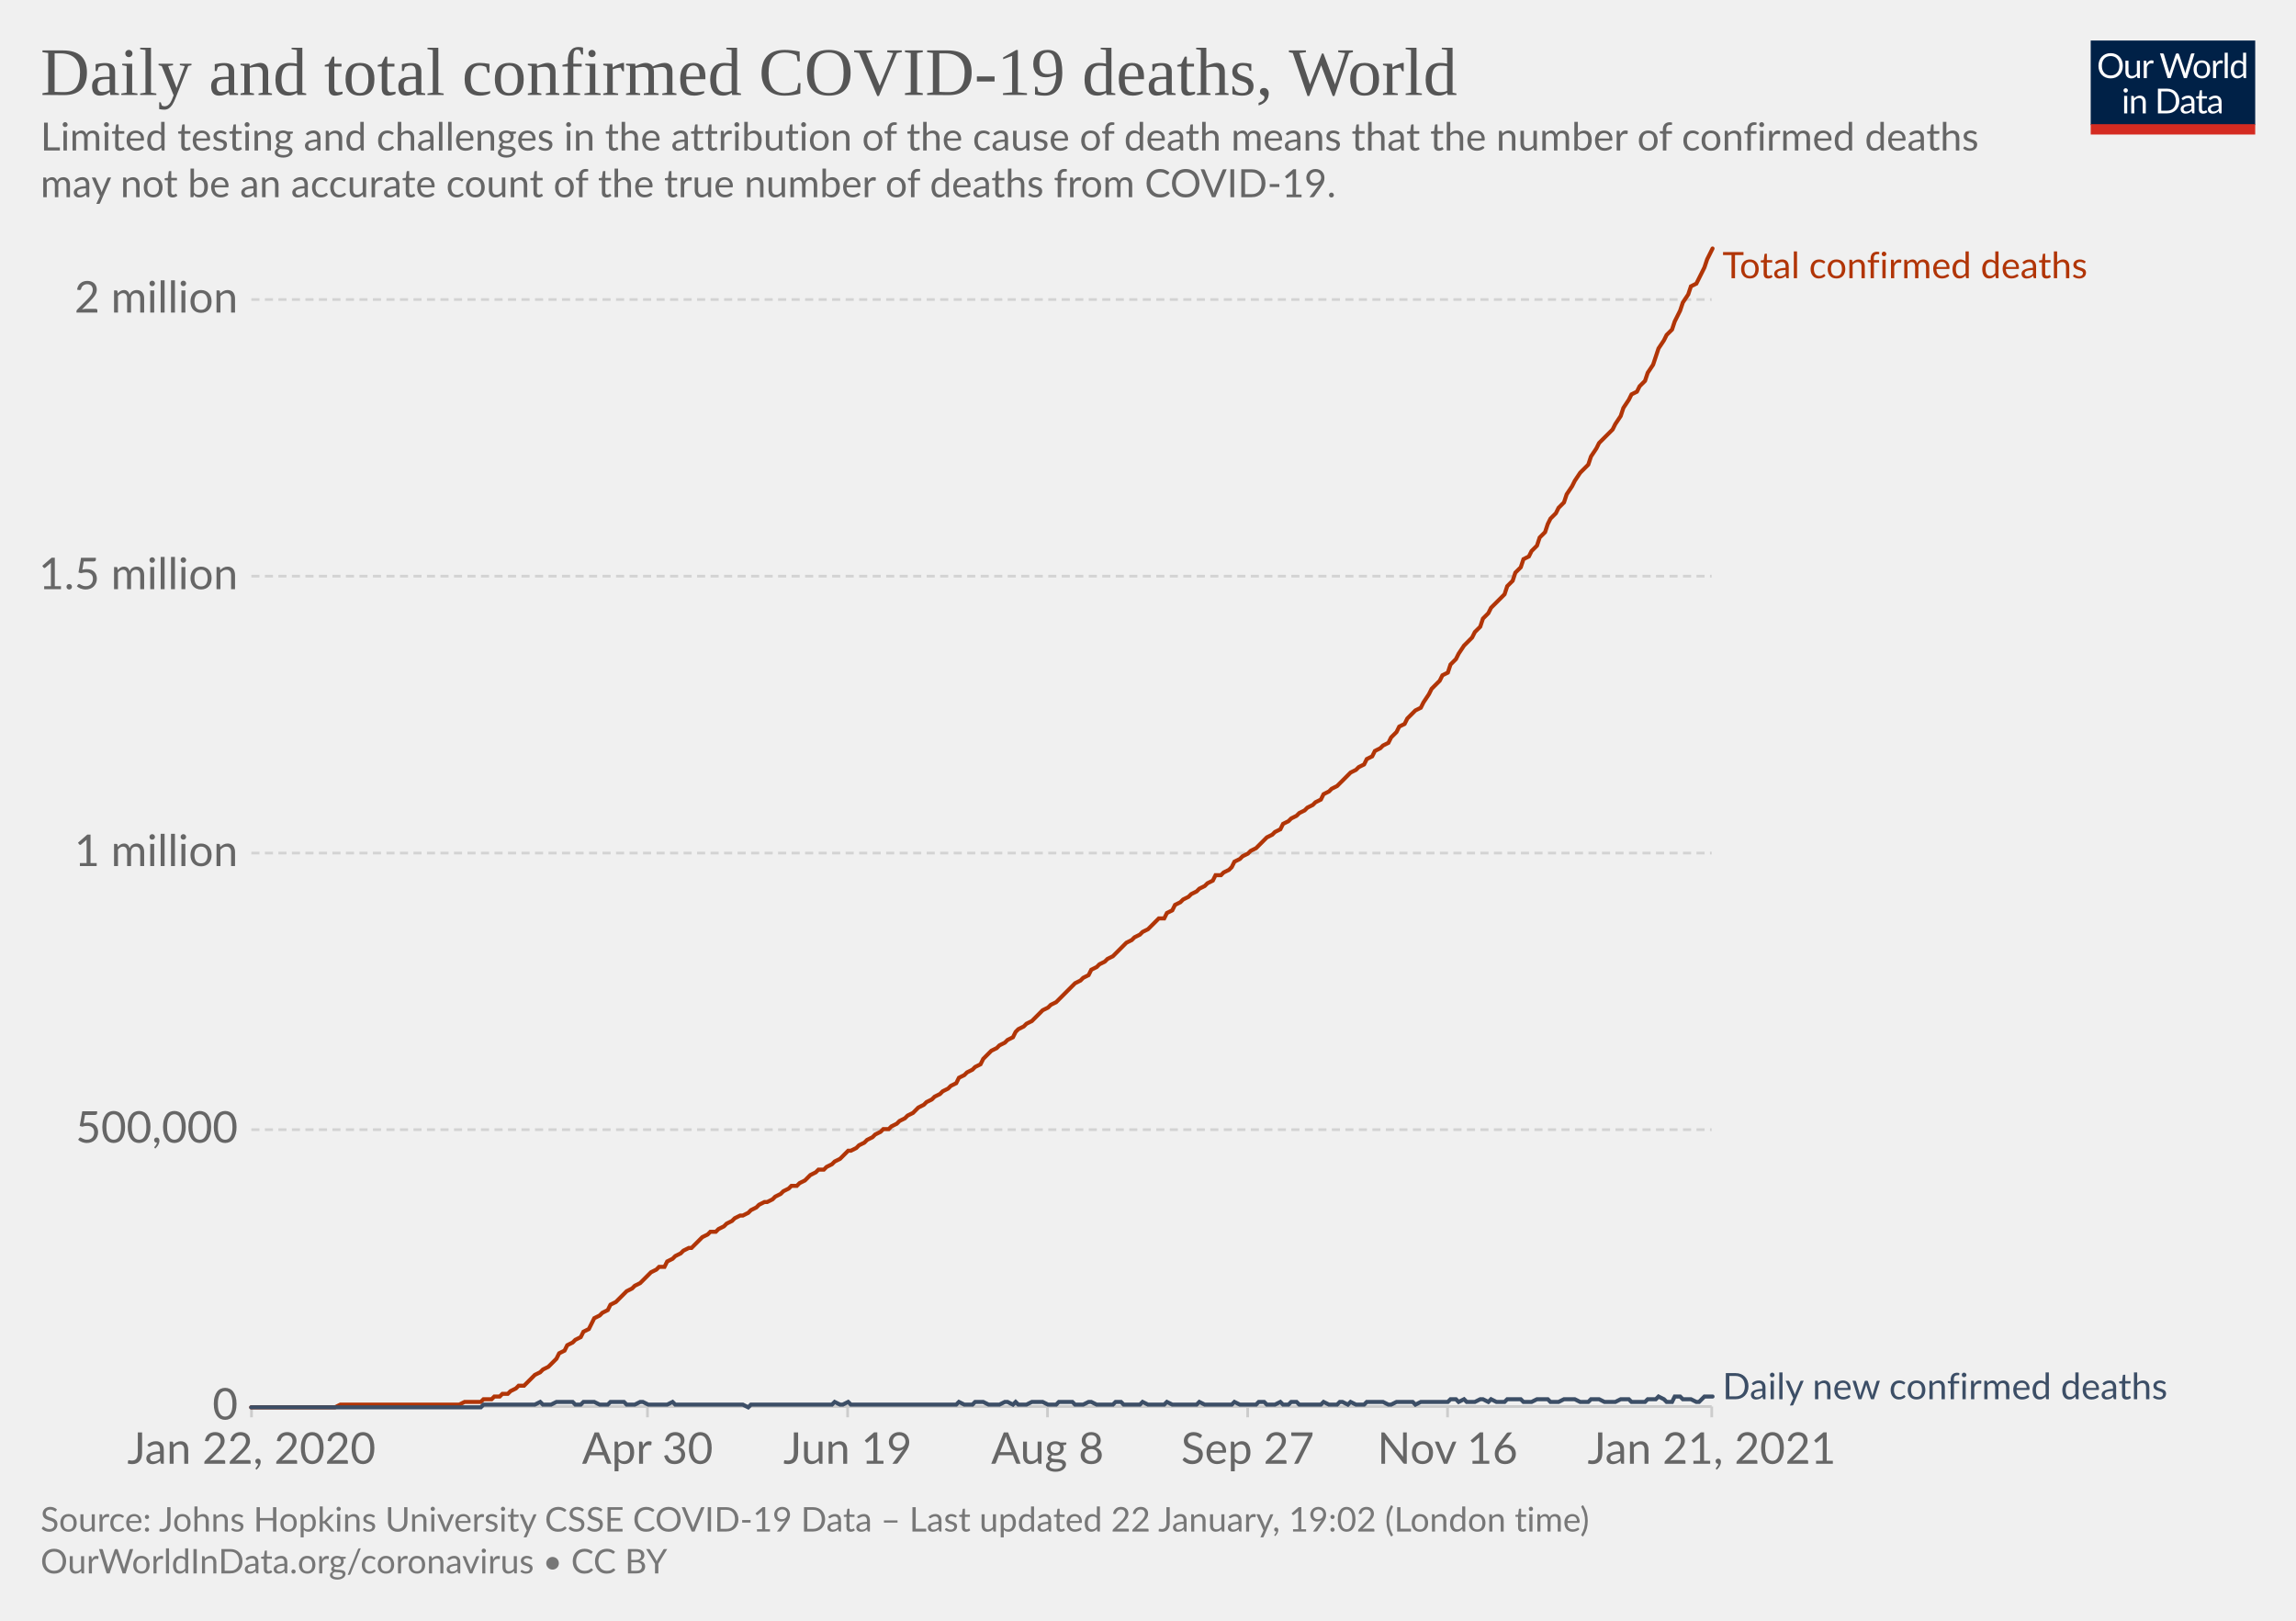
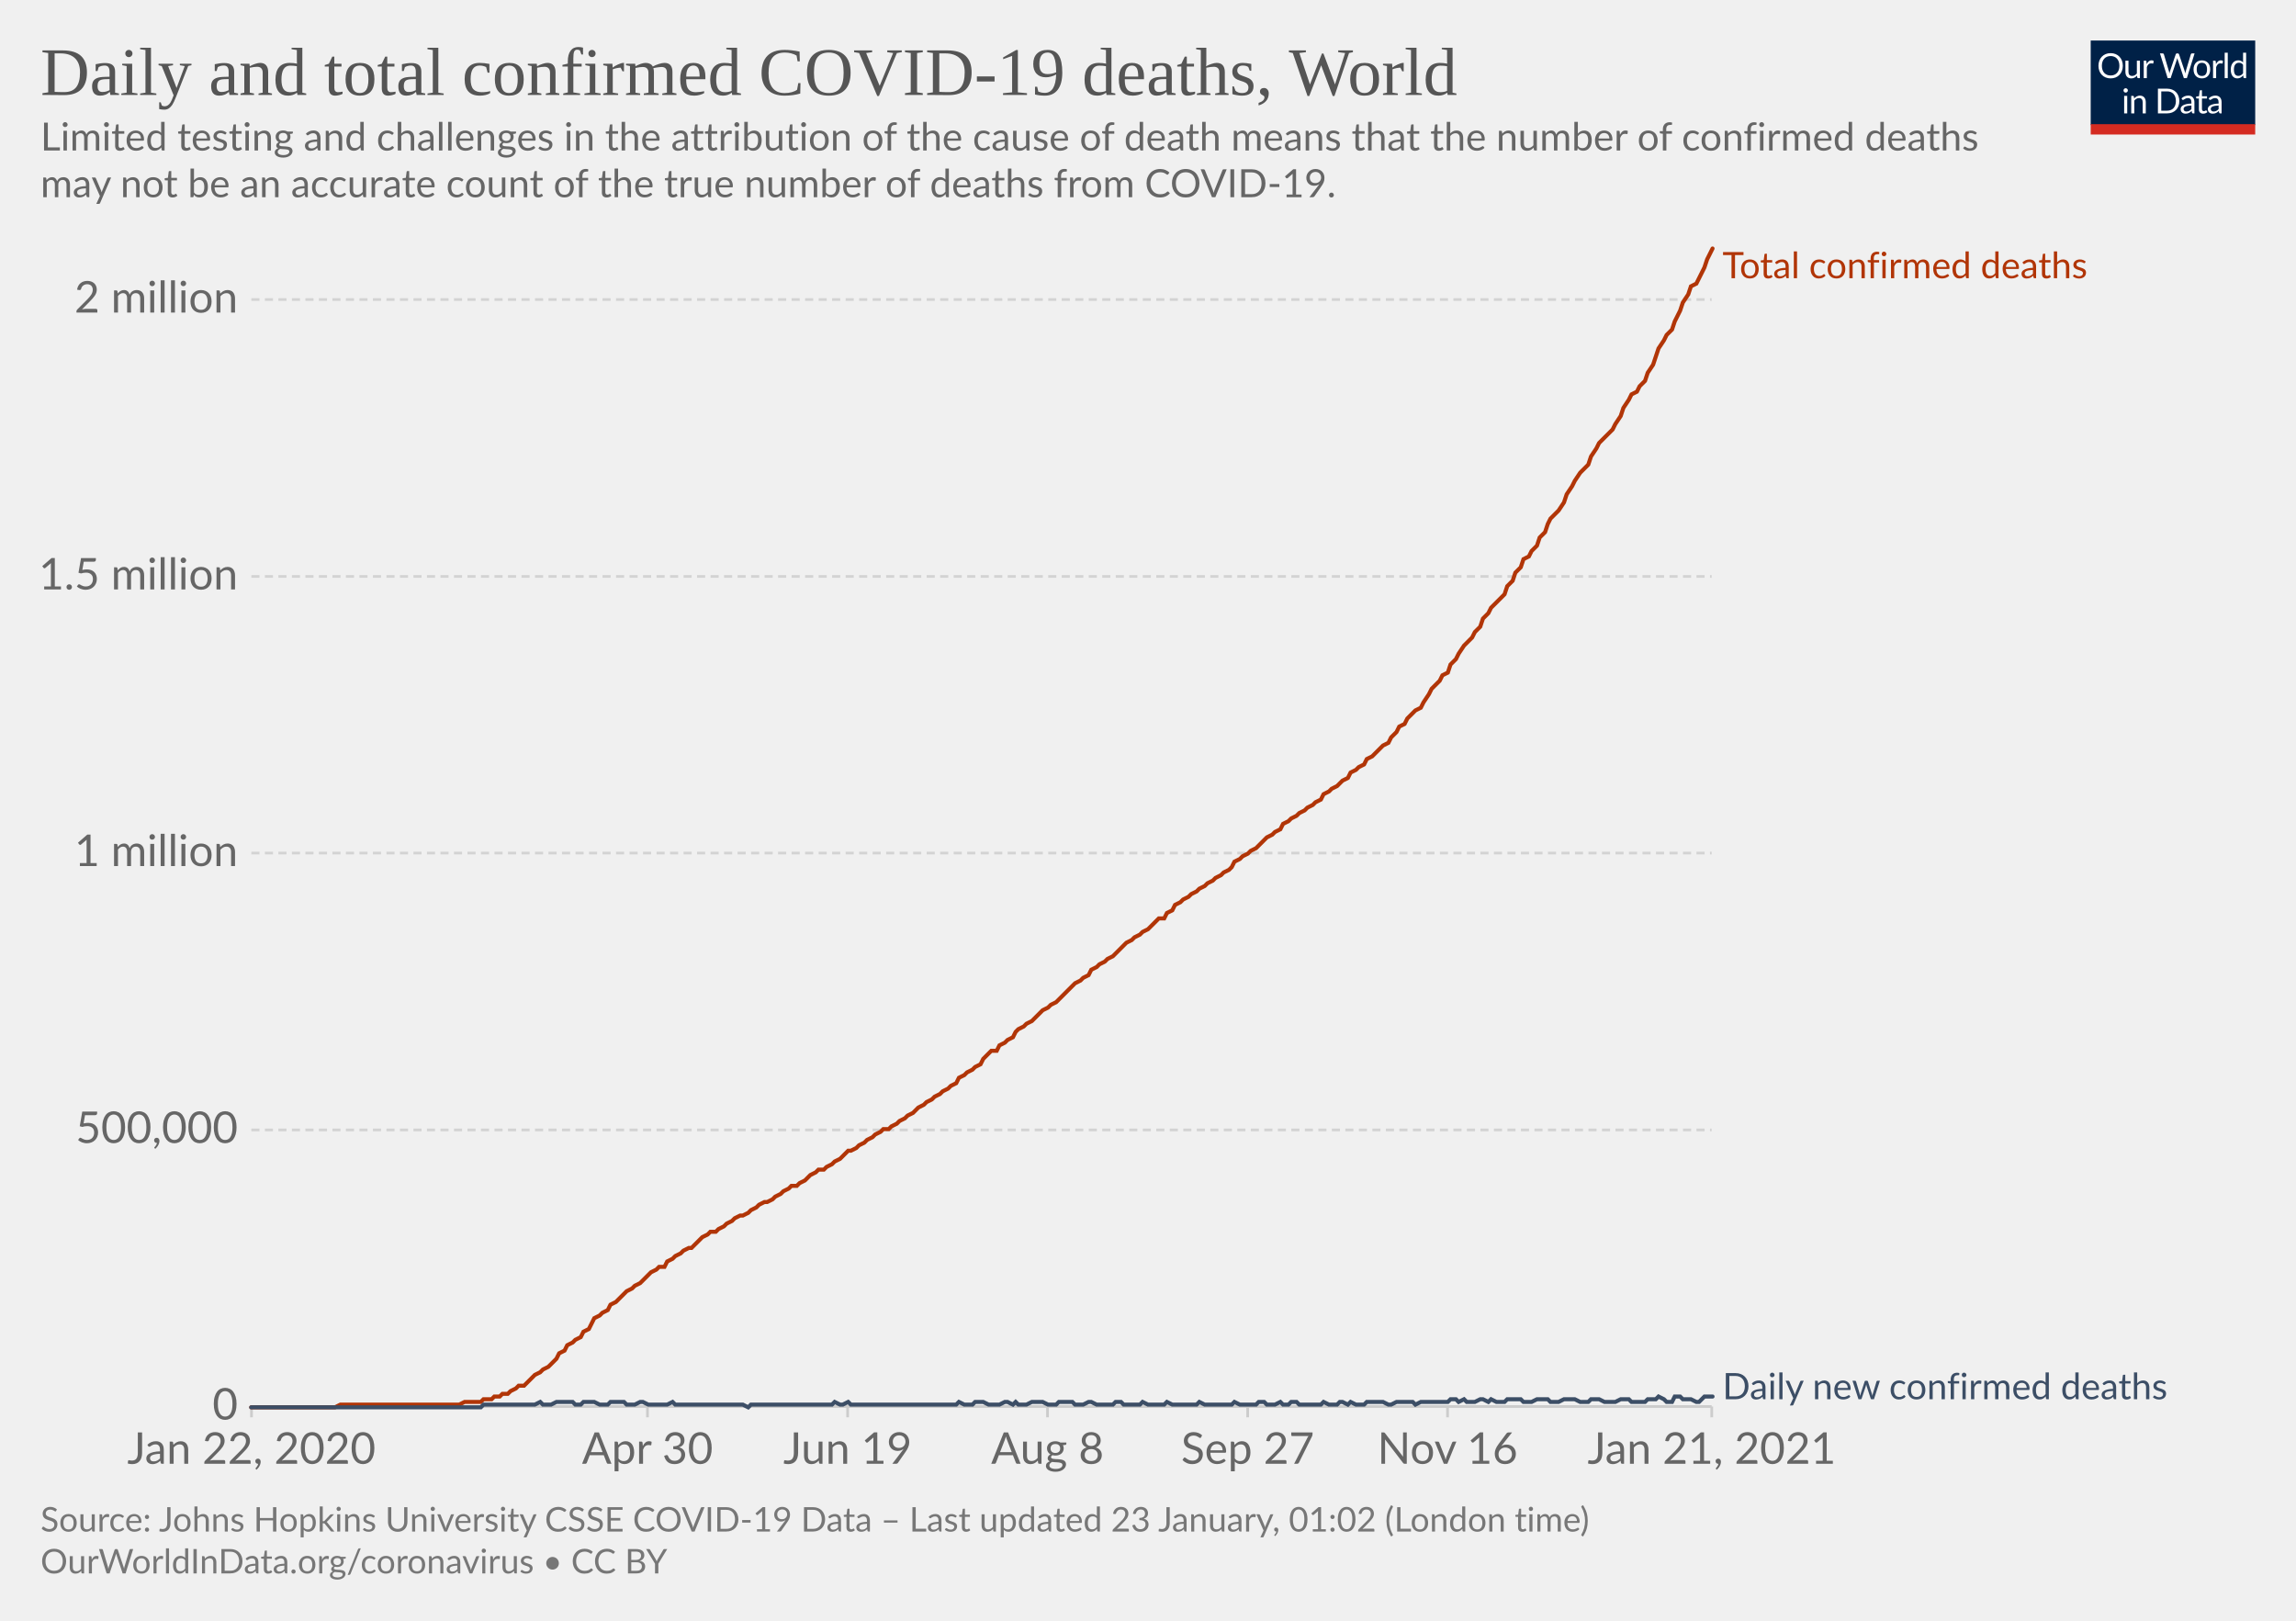
<svg xmlns="http://www.w3.org/2000/svg" version="1.1" style="background-color:#fff;-webkit-font-smoothing:antialiased" width="850" height="600" viewBox="0 0 850 600" font-family="Lato,'Helvetica Neue',Helvetica,Arial,sans-serif" font-size="18" text-rendering="optimizeLegibility">
  <g class="HeaderView">
    <g transform="matrix(.29 0 0 .29 774 15)">
      <svg width="210" height="120" viewBox="0 0 210 120" fill="none">
        <g clip-path="url(#clip0)">
          <path d="M0 0h210v107.89H0V0z" fill="#002147" />
          <path d="M40.98 32.25c0 2.36-.38 4.53-1.12 6.51a14.26 14.26 0 01-8.1 8.4c-1.9.78-4.02 1.17-6.34 1.17a16.6 16.6 0 01-6.33-1.17 14.31 14.31 0 01-8.08-8.4 18.29 18.29 0 01-1.12-6.51c0-2.36.38-4.53 1.12-6.5.75-1.97 1.8-3.67 3.17-5.1a14.32 14.32 0 014.9-3.34c1.92-.8 4.03-1.19 6.34-1.19 2.32 0 4.43.4 6.34 1.19 1.92.8 3.56 1.9 4.93 3.34a14.87 14.87 0 013.17 5.1 18.1 18.1 0 011.12 6.5zm-4.38 0c0-1.94-.26-3.68-.8-5.22a10.91 10.91 0 00-2.24-3.89 9.68 9.68 0 00-3.52-2.46 11.95 11.95 0 00-4.62-.86c-1.68 0-3.21.28-4.6.86a9.88 9.88 0 00-3.54 2.46 10.91 10.91 0 00-2.24 3.9c-.53 1.53-.8 3.27-.8 5.2 0 1.94.27 3.68.8 5.22a11.17 11.17 0 002.24 3.9 10.01 10.01 0 003.55 2.44c1.38.56 2.9.83 4.6.83s3.24-.27 4.61-.83a9.8 9.8 0 003.52-2.44 11.17 11.17 0 002.25-3.9c.53-1.54.8-3.28.8-5.21zm26.22-6.54V48H60.5c-.56 0-.9-.27-1.05-.81l-.31-2.4a12.45 12.45 0 01-3.26 2.6c-1.2.64-2.58.96-4.13.96-1.22 0-2.3-.2-3.24-.6a6.52 6.52 0 01-2.33-1.7 7.37 7.37 0 01-1.43-2.67c-.3-1.04-.46-2.2-.46-3.45V25.7h3.91v14.22c0 1.68.38 2.99 1.15 3.91.77.93 1.96 1.39 3.54 1.39 1.16 0 2.24-.27 3.23-.82a10.42 10.42 0 002.8-2.28V25.7h3.91zm8.61 4.47a9.94 9.94 0 012.6-3.56 5.64 5.64 0 013.76-1.3c.47 0 .92.05 1.34.15.44.1.83.27 1.17.49l-.3 2.92c-.09.37-.3.55-.66.55-.2 0-.5-.04-.9-.13a6.21 6.21 0 00-3.24.18 4.23 4.23 0 00-1.47.92c-.42.4-.81.9-1.17 1.5-.33.58-.64 1.26-.92 2.02V48H67.7V25.71h2.25c.42 0 .72.08.88.25.16.16.27.44.33.83l.26 3.39zm61.16-13.7L122.75 48h-3.82l-7.99-24.05a21.95 21.95 0 01-.42-1.58 38.36 38.36 0 01-.44 1.58L102.05 48h-3.83L88.4 16.47h3.54c.38 0 .7.1.95.29.26.2.43.43.5.73l6.52 21.9.28 1.28.29 1.46.3-1.46.38-1.27 7.41-21.91c.1-.25.26-.48.51-.69.27-.22.58-.33.95-.33h1.23c.38 0 .69.1.92.29a1.77 1.77 0 01.53.73l7.4 21.9a28.4 28.4 0 01.68 2.62 29.52 29.52 0 01.52-2.61l6.54-21.91a1.31 1.31 0 01.48-.7c.27-.21.58-.32.95-.32h3.32zm9.35 8.88c1.63 0 3.1.27 4.4.82a9.43 9.43 0 015.46 5.94c.5 1.4.74 2.98.74 4.73 0 1.76-.25 3.34-.74 4.75a9.43 9.43 0 01-5.46 5.92c-1.3.52-2.77.79-4.4.79-1.64 0-3.12-.27-4.44-.8a9.42 9.42 0 01-3.35-2.3c-.92-1-1.63-2.2-2.13-3.61-.49-1.41-.73-3-.73-4.75s.24-3.33.73-4.73c.5-1.43 1.2-2.64 2.13-3.63a9.4 9.4 0 013.35-2.31c1.32-.55 2.8-.82 4.44-.82zm0 19.89c2.2 0 3.84-.73 4.93-2.2 1.08-1.48 1.63-3.54 1.63-6.18 0-2.66-.55-4.72-1.63-6.2-1.09-1.49-2.73-2.23-4.93-2.23-1.12 0-2.09.2-2.93.57a5.71 5.71 0 00-2.06 1.65 7.5 7.5 0 00-1.24 2.67c-.26 1.04-.4 2.22-.4 3.54 0 2.64.55 4.7 1.64 6.18 1.1 1.47 2.76 2.2 4.99 2.2zm17.97-15.07a9.94 9.94 0 012.6-3.56 5.64 5.64 0 013.76-1.3c.47 0 .91.05 1.34.15.44.1.83.27 1.16.49l-.28 2.92c-.09.37-.31.55-.66.55-.2 0-.5-.04-.9-.13a6.2 6.2 0 00-3.24.18 4.23 4.23 0 00-1.47.92c-.43.4-.82.9-1.17 1.5a13.1 13.1 0 00-.92 2.02V48h-3.94V25.71h2.24c.43 0 .72.08.88.25.17.16.28.44.33.83l.27 3.39zm15.04-14.59V48h-3.92V15.6h3.92zm19.55 15.43a6.22 6.22 0 00-2.38-2.05 6.7 6.7 0 00-2.86-.6c-2.07 0-3.66.75-4.77 2.23-1.12 1.48-1.68 3.6-1.68 6.33 0 1.46.13 2.7.38 3.74a7.29 7.29 0 001.1 2.56 4.35 4.35 0 001.78 1.45c.7.3 1.5.46 2.4.46 1.29 0 2.41-.3 3.36-.88a9.6 9.6 0 002.67-2.49V31.02zm3.91-15.43V48h-2.33c-.56 0-.9-.27-1.06-.81l-.35-2.71a12.13 12.13 0 01-3.25 2.77 8.28 8.28 0 01-4.23 1.06 7.31 7.31 0 01-6.14-2.9c-.73-.96-1.3-2.15-1.69-3.57a18.35 18.35 0 01.07-9.48 11.29 11.29 0 011.89-3.7 8.7 8.7 0 017.06-3.34 7.96 7.96 0 016.12 2.62V15.59h3.91zM46.61 70.71V93H42.7V70.71h3.91zm.84-7c0 .39-.08.75-.24 1.09a2.81 2.81 0 01-1.52 1.47 2.67 2.67 0 01-2.16 0 2.9 2.9 0 01-1.45-1.47 2.67 2.67 0 010-2.16c.15-.35.35-.65.6-.9.25-.27.53-.47.85-.62a2.67 2.67 0 012.16 0c.35.15.65.35.9.62.27.25.47.55.62.9.16.34.24.7.24 1.08zm7.97 10.24c.49-.54 1-1.04 1.54-1.48a9.85 9.85 0 013.66-1.84 8.96 8.96 0 015.43.35c.94.4 1.72.97 2.33 1.71a7.36 7.36 0 011.43 2.67c.32 1.04.49 2.19.49 3.45V93h-3.94V78.81c0-1.69-.4-3-1.17-3.92-.76-.93-1.93-1.4-3.5-1.4a6.6 6.6 0 00-3.25.83c-1 .56-1.92 1.31-2.77 2.27V93h-3.94V70.71h2.35c.56 0 .9.28 1.04.82l.3 2.42zm57.7 3.3c0 2.36-.37 4.5-1.11 6.44a14.3 14.3 0 01-3.17 4.98 14.1 14.1 0 01-4.93 3.2c-1.9.76-4.02 1.13-6.33 1.13H85.8V61.47h11.77c2.31 0 4.42.39 6.33 1.15a13.8 13.8 0 018.1 8.18 17.75 17.75 0 011.12 6.45zm-4.37 0c0-1.94-.26-3.67-.8-5.2a10.94 10.94 0 00-2.23-3.87 9.57 9.57 0 00-3.53-2.42 12.23 12.23 0 00-4.61-.83h-7.5v24.62h7.5c1.7 0 3.24-.28 4.61-.84a9.7 9.7 0 003.53-2.4 10.94 10.94 0 002.24-3.87c.53-1.53.8-3.26.8-5.2zm19.8 5.72c-1.8.06-3.34.2-4.62.44-1.26.22-2.3.51-3.1.88-.8.36-1.37.8-1.74 1.3-.35.5-.53 1.05-.53 1.67 0 .58.1 1.1.3 1.52a3 3 0 00.76 1.05c.34.27.73.46 1.17.6a6.13 6.13 0 001.45.17 7.28 7.28 0 003.5-.81 11.95 11.95 0 002.82-2.2v-4.62zm-12.65-9.11a12.73 12.73 0 013.98-2.66c1.43-.59 3-.88 4.73-.88 1.25 0 2.36.2 3.33.61a6.81 6.81 0 013.94 4.38c.33 1.04.5 2.19.5 3.43V93h-1.74a1.8 1.8 0 01-.88-.18c-.2-.13-.36-.38-.48-.74l-.44-2.12-1.72 1.46a9.48 9.48 0 01-3.74 1.7c-.69.15-1.46.23-2.3.23-.87 0-1.69-.12-2.45-.35a5.34 5.34 0 01-3.34-2.93 6.64 6.64 0 01-.49-2.64c0-.88.25-1.72.73-2.53a6.33 6.33 0 012.35-2.17c1.09-.63 2.5-1.15 4.25-1.54 1.75-.41 3.89-.65 6.42-.7v-1.75c0-1.73-.37-3.03-1.12-3.91-.75-.9-1.84-1.34-3.28-1.34-.97 0-1.78.12-2.44.37-.64.23-1.2.5-1.7.81l-1.23.82c-.33.23-.67.35-1 .35-.27 0-.5-.07-.69-.2a2.1 2.1 0 01-.48-.53l-.7-1.25zm27.67 19.5c-1.76 0-3.12-.5-4.07-1.48-.94-.98-1.41-2.4-1.41-4.25V74h-2.68a.9.9 0 01-.6-.2c-.16-.14-.24-.36-.24-.66v-1.56l3.65-.46.9-6.89a.9.9 0 01.29-.52.88.88 0 01.62-.22H142v7.67h6.44V74H142v13.38c0 .94.22 1.63.68 2.09.45.45 1.04.68 1.76.68a3.21 3.21 0 001.85-.53l.55-.35c.16-.12.3-.18.41-.18.2 0 .4.13.55.38l1.15 1.87a7.45 7.45 0 01-2.44 1.5 8.53 8.53 0 01-2.95.52zm19.68-10.4c-1.8.07-3.34.21-4.62.45-1.26.22-2.3.51-3.1.88-.8.36-1.37.8-1.74 1.3-.35.5-.53 1.05-.53 1.67 0 .58.1 1.1.3 1.52a2.9 2.9 0 00.76 1.05c.34.27.73.46 1.17.6a6.13 6.13 0 001.45.17 7.3 7.3 0 003.5-.81 12.04 12.04 0 002.82-2.2v-4.62zm-12.65-9.1a12.72 12.72 0 013.99-2.66c1.42-.59 3-.88 4.72-.88 1.25 0 2.36.2 3.33.61a6.81 6.81 0 013.94 4.38c.33 1.04.5 2.19.5 3.43V93h-1.74a1.8 1.8 0 01-.88-.18c-.2-.13-.36-.38-.48-.74l-.44-2.12-1.72 1.46a9.48 9.48 0 01-3.74 1.7c-.69.15-1.46.23-2.3.23-.87 0-1.69-.12-2.45-.35a5.33 5.33 0 01-3.34-2.93 6.62 6.62 0 01-.49-2.64c0-.88.25-1.72.73-2.53a6.33 6.33 0 012.35-2.17c1.09-.63 2.5-1.15 4.25-1.54a31.2 31.2 0 016.42-.7v-1.75c0-1.73-.37-3.03-1.12-3.91-.75-.9-1.84-1.34-3.28-1.34-.97 0-1.78.12-2.44.37-.64.23-1.2.5-1.7.81l-1.22.82c-.34.23-.68.35-1.02.35-.26 0-.49-.07-.68-.2a1.88 1.88 0 01-.48-.53l-.7-1.25zM40.98 32.25c0 2.36-.38 4.53-1.12 6.51a14.26 14.26 0 01-8.1 8.4c-1.9.78-4.02 1.17-6.34 1.17a16.6 16.6 0 01-6.33-1.17 14.31 14.31 0 01-8.08-8.4 18.29 18.29 0 01-1.12-6.51c0-2.36.38-4.53 1.12-6.5.75-1.97 1.8-3.67 3.17-5.1a14.32 14.32 0 014.9-3.34c1.92-.8 4.03-1.19 6.34-1.19 2.32 0 4.43.4 6.34 1.19 1.92.8 3.56 1.9 4.93 3.34a14.87 14.87 0 013.17 5.1 18.1 18.1 0 011.12 6.5zm-4.38 0c0-1.94-.26-3.68-.8-5.22a10.91 10.91 0 00-2.24-3.89 9.68 9.68 0 00-3.52-2.46 11.95 11.95 0 00-4.62-.86c-1.68 0-3.21.28-4.6.86a9.88 9.88 0 00-3.54 2.46 10.91 10.91 0 00-2.24 3.9c-.53 1.53-.8 3.27-.8 5.2 0 1.94.27 3.68.8 5.22a11.17 11.17 0 002.24 3.9 10.01 10.01 0 003.55 2.44c1.38.56 2.9.83 4.6.83s3.24-.27 4.61-.83a9.8 9.8 0 003.52-2.44 11.17 11.17 0 002.25-3.9c.53-1.54.8-3.28.8-5.21zm26.22-6.54V48H60.5c-.56 0-.9-.27-1.05-.81l-.31-2.4a12.45 12.45 0 01-3.26 2.6c-1.2.64-2.58.96-4.13.96-1.22 0-2.3-.2-3.24-.6a6.52 6.52 0 01-2.33-1.7 7.37 7.37 0 01-1.43-2.67c-.3-1.04-.46-2.2-.46-3.45V25.7h3.91v14.22c0 1.68.38 2.99 1.15 3.91.77.93 1.96 1.39 3.54 1.39 1.16 0 2.24-.27 3.23-.82a10.42 10.42 0 002.8-2.28V25.7h3.91zm8.61 4.47a9.94 9.94 0 012.6-3.56 5.64 5.64 0 013.76-1.3c.47 0 .92.05 1.34.15.44.1.83.27 1.17.49l-.3 2.92c-.09.37-.3.55-.66.55-.2 0-.5-.04-.9-.13a6.21 6.21 0 00-3.24.18 4.23 4.23 0 00-1.47.92c-.42.4-.81.9-1.17 1.5-.33.58-.64 1.26-.92 2.02V48H67.7V25.71h2.25c.42 0 .72.08.88.25.16.16.27.44.33.83l.26 3.39zm61.16-13.7L122.75 48h-3.82l-7.99-24.05a21.95 21.95 0 01-.42-1.58 38.36 38.36 0 01-.44 1.58L102.05 48h-3.83L88.4 16.47h3.54c.38 0 .7.1.95.29.26.2.43.43.5.73l6.52 21.9.28 1.28.29 1.46.3-1.46.38-1.27 7.41-21.91c.1-.25.26-.48.51-.69.27-.22.58-.33.95-.33h1.23c.38 0 .69.1.92.29a1.77 1.77 0 01.53.73l7.4 21.9a28.4 28.4 0 01.68 2.62 29.52 29.52 0 01.52-2.61l6.54-21.91a1.31 1.31 0 01.48-.7c.27-.21.58-.32.95-.32h3.32zm9.35 8.88c1.63 0 3.1.27 4.4.82a9.43 9.43 0 015.46 5.94c.5 1.4.74 2.98.74 4.73 0 1.76-.25 3.34-.74 4.75a9.43 9.43 0 01-5.46 5.92c-1.3.52-2.77.79-4.4.79-1.64 0-3.12-.27-4.44-.8a9.42 9.42 0 01-3.35-2.3c-.92-1-1.63-2.2-2.13-3.61-.49-1.41-.73-3-.73-4.75s.24-3.33.73-4.73c.5-1.43 1.2-2.64 2.13-3.63a9.4 9.4 0 013.35-2.31c1.32-.55 2.8-.82 4.44-.82zm0 19.89c2.2 0 3.84-.73 4.93-2.2 1.08-1.48 1.63-3.54 1.63-6.18 0-2.66-.55-4.72-1.63-6.2-1.09-1.49-2.73-2.23-4.93-2.23-1.12 0-2.09.2-2.93.57a5.71 5.71 0 00-2.06 1.65 7.5 7.5 0 00-1.24 2.67c-.26 1.04-.4 2.22-.4 3.54 0 2.64.55 4.7 1.64 6.18 1.1 1.47 2.76 2.2 4.99 2.2zm17.97-15.07a9.94 9.94 0 012.6-3.56 5.64 5.64 0 013.76-1.3c.47 0 .91.05 1.34.15.44.1.83.27 1.16.49l-.28 2.92c-.09.37-.31.55-.66.55-.2 0-.5-.04-.9-.13a6.2 6.2 0 00-3.24.18 4.23 4.23 0 00-1.47.92c-.43.4-.82.9-1.17 1.5a13.1 13.1 0 00-.92 2.02V48h-3.94V25.71h2.24c.43 0 .72.08.88.25.17.16.28.44.33.83l.27 3.39zm15.04-14.59V48h-3.92V15.6h3.92zm19.55 15.43a6.22 6.22 0 00-2.38-2.05 6.7 6.7 0 00-2.86-.6c-2.07 0-3.66.75-4.77 2.23-1.12 1.48-1.68 3.6-1.68 6.33 0 1.46.13 2.7.38 3.74a7.29 7.29 0 001.1 2.56 4.35 4.35 0 001.78 1.45c.7.3 1.5.46 2.4.46 1.29 0 2.41-.3 3.36-.88a9.6 9.6 0 002.67-2.49V31.02zm3.91-15.43V48h-2.33c-.56 0-.9-.27-1.06-.81l-.35-2.71a12.13 12.13 0 01-3.25 2.77 8.28 8.28 0 01-4.23 1.06 7.31 7.31 0 01-6.14-2.9c-.73-.96-1.3-2.15-1.69-3.57a18.35 18.35 0 01.07-9.48 11.29 11.29 0 011.89-3.7 8.7 8.7 0 017.06-3.34 7.96 7.96 0 016.12 2.62V15.59h3.91zM46.61 70.71V93H42.7V70.71h3.91zm.84-7c0 .39-.08.75-.24 1.09a2.81 2.81 0 01-1.52 1.47 2.67 2.67 0 01-2.16 0 2.9 2.9 0 01-1.45-1.47 2.67 2.67 0 010-2.16c.15-.35.35-.65.6-.9.25-.27.53-.47.85-.62a2.67 2.67 0 012.16 0c.35.15.65.35.9.62.27.25.47.55.62.9.16.34.24.7.24 1.08zm7.97 10.24c.49-.54 1-1.04 1.54-1.48a9.85 9.85 0 013.66-1.84 8.96 8.96 0 015.43.35c.94.4 1.72.97 2.33 1.71a7.36 7.36 0 011.43 2.67c.32 1.04.49 2.19.49 3.45V93h-3.94V78.81c0-1.69-.4-3-1.17-3.92-.76-.93-1.93-1.4-3.5-1.4a6.6 6.6 0 00-3.25.83c-1 .56-1.92 1.31-2.77 2.27V93h-3.94V70.71h2.35c.56 0 .9.28 1.04.82l.3 2.42zm57.7 3.3c0 2.36-.37 4.5-1.11 6.44a14.3 14.3 0 01-3.17 4.98 14.1 14.1 0 01-4.93 3.2c-1.9.76-4.02 1.13-6.33 1.13H85.8V61.47h11.77c2.31 0 4.42.39 6.33 1.15a13.8 13.8 0 018.1 8.18 17.75 17.75 0 011.12 6.45zm-4.37 0c0-1.94-.26-3.67-.8-5.2a10.94 10.94 0 00-2.23-3.87 9.57 9.57 0 00-3.53-2.42 12.23 12.23 0 00-4.61-.83h-7.5v24.62h7.5c1.7 0 3.24-.28 4.61-.84a9.7 9.7 0 003.53-2.4 10.94 10.94 0 002.24-3.87c.53-1.53.8-3.26.8-5.2zm19.8 5.72c-1.8.06-3.34.2-4.62.44-1.26.22-2.3.51-3.1.88-.8.36-1.37.8-1.74 1.3-.35.5-.53 1.05-.53 1.67 0 .58.1 1.1.3 1.52a3 3 0 00.76 1.05c.34.27.73.46 1.17.6a6.13 6.13 0 001.45.17 7.28 7.28 0 003.5-.81 11.95 11.95 0 002.82-2.2v-4.62zm-12.65-9.11a12.73 12.73 0 013.98-2.66c1.43-.59 3-.88 4.73-.88 1.25 0 2.36.2 3.33.61a6.81 6.81 0 013.94 4.38c.33 1.04.5 2.19.5 3.43V93h-1.74a1.8 1.8 0 01-.88-.18c-.2-.13-.36-.38-.48-.74l-.44-2.12-1.72 1.46a9.48 9.48 0 01-3.74 1.7c-.69.15-1.46.23-2.3.23-.87 0-1.69-.12-2.45-.35a5.34 5.34 0 01-3.34-2.93 6.64 6.64 0 01-.49-2.64c0-.88.25-1.72.73-2.53a6.33 6.33 0 012.35-2.17c1.09-.63 2.5-1.15 4.25-1.54 1.75-.41 3.89-.65 6.42-.7v-1.75c0-1.73-.37-3.03-1.12-3.91-.75-.9-1.84-1.34-3.28-1.34-.97 0-1.78.12-2.44.37-.64.23-1.2.5-1.7.81l-1.23.82c-.33.23-.67.35-1 .35-.27 0-.5-.07-.69-.2a2.1 2.1 0 01-.48-.53l-.7-1.25zm27.67 19.5c-1.76 0-3.12-.5-4.07-1.48-.94-.98-1.41-2.4-1.41-4.25V74h-2.68a.9.9 0 01-.6-.2c-.16-.14-.24-.36-.24-.66v-1.56l3.65-.46.9-6.89a.9.9 0 01.29-.52.88.88 0 01.62-.22H142v7.67h6.44V74H142v13.38c0 .94.22 1.63.68 2.09.45.45 1.04.68 1.76.68a3.21 3.21 0 001.85-.53l.55-.35c.16-.12.3-.18.41-.18.2 0 .4.13.55.38l1.15 1.87a7.45 7.45 0 01-2.44 1.5 8.53 8.53 0 01-2.95.52zm19.68-10.4c-1.8.07-3.34.21-4.62.45-1.26.22-2.3.51-3.1.88-.8.36-1.37.8-1.74 1.3-.35.5-.53 1.05-.53 1.67 0 .58.1 1.1.3 1.52a2.9 2.9 0 00.76 1.05c.34.27.73.46 1.17.6a6.13 6.13 0 001.45.17 7.3 7.3 0 003.5-.81 12.04 12.04 0 002.82-2.2v-4.62zm-12.65-9.1a12.72 12.72 0 013.99-2.66c1.42-.59 3-.88 4.72-.88 1.25 0 2.36.2 3.33.61a6.81 6.81 0 013.94 4.38c.33 1.04.5 2.19.5 3.43V93h-1.74a1.8 1.8 0 01-.88-.18c-.2-.13-.36-.38-.48-.74l-.44-2.12-1.72 1.46a9.48 9.48 0 01-3.74 1.7c-.69.15-1.46.23-2.3.23-.87 0-1.69-.12-2.45-.35a5.33 5.33 0 01-3.34-2.93 6.62 6.62 0 01-.49-2.64c0-.88.25-1.72.73-2.53a6.33 6.33 0 012.35-2.17c1.09-.63 2.5-1.15 4.25-1.54a31.2 31.2 0 016.42-.7v-1.75c0-1.73-.37-3.03-1.12-3.91-.75-.9-1.84-1.34-3.28-1.34-.97 0-1.78.12-2.44.37-.64.23-1.2.5-1.7.81l-1.22.82c-.34.23-.68.35-1.02.35-.26 0-.49-.07-.68-.2a1.88 1.88 0 01-.48-.53l-.7-1.25zM40.98 32.25c0 2.36-.38 4.53-1.12 6.51a14.26 14.26 0 01-8.1 8.4c-1.9.78-4.02 1.17-6.34 1.17a16.6 16.6 0 01-6.33-1.17 14.31 14.31 0 01-8.08-8.4 18.29 18.29 0 01-1.12-6.51c0-2.36.38-4.53 1.12-6.5.75-1.97 1.8-3.67 3.17-5.1a14.32 14.32 0 014.9-3.34c1.92-.8 4.03-1.19 6.34-1.19 2.32 0 4.43.4 6.34 1.19 1.92.8 3.56 1.9 4.93 3.34a14.87 14.87 0 013.17 5.1 18.1 18.1 0 011.12 6.5zm-4.38 0c0-1.94-.26-3.68-.8-5.22a10.91 10.91 0 00-2.24-3.89 9.68 9.68 0 00-3.52-2.46 11.95 11.95 0 00-4.62-.86c-1.68 0-3.21.28-4.6.86a9.88 9.88 0 00-3.54 2.46 10.91 10.91 0 00-2.24 3.9c-.53 1.53-.8 3.27-.8 5.2 0 1.94.27 3.68.8 5.22a11.17 11.17 0 002.24 3.9 10.01 10.01 0 003.55 2.44c1.38.56 2.9.83 4.6.83s3.24-.27 4.61-.83a9.8 9.8 0 003.52-2.44 11.17 11.17 0 002.25-3.9c.53-1.54.8-3.28.8-5.21zm26.22-6.54V48H60.5c-.56 0-.9-.27-1.05-.81l-.31-2.4a12.45 12.45 0 01-3.26 2.6c-1.2.64-2.58.96-4.13.96-1.22 0-2.3-.2-3.24-.6a6.52 6.52 0 01-2.33-1.7 7.37 7.37 0 01-1.43-2.67c-.3-1.04-.46-2.2-.46-3.45V25.7h3.91v14.22c0 1.68.38 2.99 1.15 3.91.77.93 1.96 1.39 3.54 1.39 1.16 0 2.24-.27 3.23-.82a10.42 10.42 0 002.8-2.28V25.7h3.91zm8.61 4.47a9.94 9.94 0 012.6-3.56 5.64 5.64 0 013.76-1.3c.47 0 .92.05 1.34.15.44.1.83.27 1.17.49l-.3 2.92c-.09.37-.3.55-.66.55-.2 0-.5-.04-.9-.13a6.21 6.21 0 00-3.24.18 4.23 4.23 0 00-1.47.92c-.42.4-.81.9-1.17 1.5-.33.58-.64 1.26-.92 2.02V48H67.7V25.71h2.25c.42 0 .72.08.88.25.16.16.27.44.33.83l.26 3.39zm61.16-13.7L122.75 48h-3.82l-7.99-24.05a21.95 21.95 0 01-.42-1.58 38.36 38.36 0 01-.44 1.58L102.05 48h-3.83L88.4 16.47h3.54c.38 0 .7.1.95.29.26.2.43.43.5.73l6.52 21.9.28 1.28.29 1.46.3-1.46.38-1.27 7.41-21.91c.1-.25.26-.48.51-.69.27-.22.58-.33.95-.33h1.23c.38 0 .69.1.92.29a1.77 1.77 0 01.53.73l7.4 21.9a28.4 28.4 0 01.68 2.62 29.52 29.52 0 01.52-2.61l6.54-21.91a1.31 1.31 0 01.48-.7c.27-.21.58-.32.95-.32h3.32zm9.35 8.88c1.63 0 3.1.27 4.4.82a9.43 9.43 0 015.46 5.94c.5 1.4.74 2.98.74 4.73 0 1.76-.25 3.34-.74 4.75a9.43 9.43 0 01-5.46 5.92c-1.3.52-2.77.79-4.4.79-1.64 0-3.12-.27-4.44-.8a9.42 9.42 0 01-3.35-2.3c-.92-1-1.63-2.2-2.13-3.61-.49-1.41-.73-3-.73-4.75s.24-3.33.73-4.73c.5-1.43 1.2-2.64 2.13-3.63a9.4 9.4 0 013.35-2.31c1.32-.55 2.8-.82 4.44-.82zm0 19.89c2.2 0 3.84-.73 4.93-2.2 1.08-1.48 1.63-3.54 1.63-6.18 0-2.66-.55-4.72-1.63-6.2-1.09-1.49-2.73-2.23-4.93-2.23-1.12 0-2.09.2-2.93.57a5.71 5.71 0 00-2.06 1.65 7.5 7.5 0 00-1.24 2.67c-.26 1.04-.4 2.22-.4 3.54 0 2.64.55 4.7 1.64 6.18 1.1 1.47 2.76 2.2 4.99 2.2zm17.97-15.07a9.94 9.94 0 012.6-3.56 5.64 5.64 0 013.76-1.3c.47 0 .91.05 1.34.15.44.1.83.27 1.16.49l-.28 2.92c-.09.37-.31.55-.66.55-.2 0-.5-.04-.9-.13a6.2 6.2 0 00-3.24.18 4.23 4.23 0 00-1.47.92c-.43.4-.82.9-1.17 1.5a13.1 13.1 0 00-.92 2.02V48h-3.94V25.71h2.24c.43 0 .72.08.88.25.17.16.28.44.33.83l.27 3.39zm15.04-14.59V48h-3.92V15.6h3.92zm19.55 15.43a6.22 6.22 0 00-2.38-2.05 6.7 6.7 0 00-2.86-.6c-2.07 0-3.66.75-4.77 2.23-1.12 1.48-1.68 3.6-1.68 6.33 0 1.46.13 2.7.38 3.74a7.29 7.29 0 001.1 2.56 4.35 4.35 0 001.78 1.45c.7.3 1.5.46 2.4.46 1.29 0 2.41-.3 3.36-.88a9.6 9.6 0 002.67-2.49V31.02zm3.91-15.43V48h-2.33c-.56 0-.9-.27-1.06-.81l-.35-2.71a12.13 12.13 0 01-3.25 2.77 8.28 8.28 0 01-4.23 1.06 7.31 7.31 0 01-6.14-2.9c-.73-.96-1.3-2.15-1.69-3.57a18.35 18.35 0 01.07-9.48 11.29 11.29 0 011.89-3.7 8.7 8.7 0 017.06-3.34 7.96 7.96 0 016.12 2.62V15.59h3.91zM46.61 70.71V93H42.7V70.71h3.91zm.84-7c0 .39-.08.75-.24 1.09a2.81 2.81 0 01-1.52 1.47 2.67 2.67 0 01-2.16 0 2.9 2.9 0 01-1.45-1.47 2.67 2.67 0 010-2.16c.15-.35.35-.65.6-.9.25-.27.53-.47.85-.62a2.67 2.67 0 012.16 0c.35.15.65.35.9.62.27.25.47.55.62.9.16.34.24.7.24 1.08zm7.97 10.24c.49-.54 1-1.04 1.54-1.48a9.85 9.85 0 013.66-1.84 8.96 8.96 0 015.43.35c.94.4 1.72.97 2.33 1.71a7.36 7.36 0 011.43 2.67c.32 1.04.49 2.19.49 3.45V93h-3.94V78.81c0-1.69-.4-3-1.17-3.92-.76-.93-1.93-1.4-3.5-1.4a6.6 6.6 0 00-3.25.83c-1 .56-1.92 1.31-2.77 2.27V93h-3.94V70.71h2.35c.56 0 .9.28 1.04.82l.3 2.42zm57.7 3.3c0 2.36-.37 4.5-1.11 6.44a14.3 14.3 0 01-3.17 4.98 14.1 14.1 0 01-4.93 3.2c-1.9.76-4.02 1.13-6.33 1.13H85.8V61.47h11.77c2.31 0 4.42.39 6.33 1.15a13.8 13.8 0 018.1 8.18 17.75 17.75 0 011.12 6.45zm-4.37 0c0-1.94-.26-3.67-.8-5.2a10.94 10.94 0 00-2.23-3.87 9.57 9.57 0 00-3.53-2.42 12.23 12.23 0 00-4.61-.83h-7.5v24.62h7.5c1.7 0 3.24-.28 4.61-.84a9.7 9.7 0 003.53-2.4 10.94 10.94 0 002.24-3.87c.53-1.53.8-3.26.8-5.2zm19.8 5.72c-1.8.06-3.34.2-4.62.44-1.26.22-2.3.51-3.1.88-.8.36-1.37.8-1.74 1.3-.35.5-.53 1.05-.53 1.67 0 .58.1 1.1.3 1.52a3 3 0 00.76 1.05c.34.27.73.46 1.17.6a6.13 6.13 0 001.45.17 7.28 7.28 0 003.5-.81 11.95 11.95 0 002.82-2.2v-4.62zm-12.65-9.11a12.73 12.73 0 013.98-2.66c1.43-.59 3-.88 4.73-.88 1.25 0 2.36.2 3.33.61a6.81 6.81 0 013.94 4.38c.33 1.04.5 2.19.5 3.43V93h-1.74a1.8 1.8 0 01-.88-.18c-.2-.13-.36-.38-.48-.74l-.44-2.12-1.72 1.46a9.48 9.48 0 01-3.74 1.7c-.69.15-1.46.23-2.3.23-.87 0-1.69-.12-2.45-.35a5.34 5.34 0 01-3.34-2.93 6.64 6.64 0 01-.49-2.64c0-.88.25-1.72.73-2.53a6.33 6.33 0 012.35-2.17c1.09-.63 2.5-1.15 4.25-1.54 1.75-.41 3.89-.65 6.42-.7v-1.75c0-1.73-.37-3.03-1.12-3.91-.75-.9-1.84-1.34-3.28-1.34-.97 0-1.78.12-2.44.37-.64.23-1.2.5-1.7.81l-1.23.82c-.33.23-.67.35-1 .35-.27 0-.5-.07-.69-.2a2.1 2.1 0 01-.48-.53l-.7-1.25zm27.67 19.5c-1.76 0-3.12-.5-4.07-1.48-.94-.98-1.41-2.4-1.41-4.25V74h-2.68a.9.9 0 01-.6-.2c-.16-.14-.24-.36-.24-.66v-1.56l3.65-.46.9-6.89a.9.9 0 01.29-.52.88.88 0 01.62-.22H142v7.67h6.44V74H142v13.38c0 .94.22 1.63.68 2.09.45.45 1.04.68 1.76.68a3.21 3.21 0 001.85-.53l.55-.35c.16-.12.3-.18.41-.18.2 0 .4.13.55.38l1.15 1.87a7.45 7.45 0 01-2.44 1.5 8.53 8.53 0 01-2.95.52zm19.68-10.4c-1.8.07-3.34.21-4.62.45-1.26.22-2.3.51-3.1.88-.8.36-1.37.8-1.74 1.3-.35.5-.53 1.05-.53 1.67 0 .58.1 1.1.3 1.52a2.9 2.9 0 00.76 1.05c.34.27.73.46 1.17.6a6.13 6.13 0 001.45.17 7.3 7.3 0 003.5-.81 12.04 12.04 0 002.82-2.2v-4.62zm-12.65-9.1a12.72 12.72 0 013.99-2.66c1.42-.59 3-.88 4.72-.88 1.25 0 2.36.2 3.33.61a6.81 6.81 0 013.94 4.38c.33 1.04.5 2.19.5 3.43V93h-1.74a1.8 1.8 0 01-.88-.18c-.2-.13-.36-.38-.48-.74l-.44-2.12-1.72 1.46a9.48 9.48 0 01-3.74 1.7c-.69.15-1.46.23-2.3.23-.87 0-1.69-.12-2.45-.35a5.33 5.33 0 01-3.34-2.93 6.62 6.62 0 01-.49-2.64c0-.88.25-1.72.73-2.53a6.33 6.33 0 012.35-2.17c1.09-.63 2.5-1.15 4.25-1.54a31.2 31.2 0 016.42-.7v-1.75c0-1.73-.37-3.03-1.12-3.91-.75-.9-1.84-1.34-3.28-1.34-.97 0-1.78.12-2.44.37-.64.23-1.2.5-1.7.81l-1.22.82c-.34.23-.68.35-1.02.35-.26 0-.49-.07-.68-.2a1.88 1.88 0 01-.48-.53l-.7-1.25z" fill="#fff" />
          <path fill="#D42B21" d="M0 106.79h210V120H0z" />
        </g>
        <defs>
          <clipPath id="clip0">
            <path fill="#fff" d="M0 0h210v120H0z" />
          </clipPath>
        </defs>
      </svg>
    </g>
    <a href="https://ourworldindata.org/grapher/total-daily-covid-deaths?time=2019-12-31..latest" target="_blank" rel="noopener" font-family="&quot;Playfair Display&quot;,Georgia,&quot;Times New Roman&quot;,serif">
      <text font-size="25.2" x="15" y="35.2" fill="#555">
        <tspan x="15" y="35.16">Daily and total confirmed COVID-19 deaths, World</tspan>
      </text>
    </a>
    <text font-size="14.4" x="15" y="55.7" fill="#666">
      <tspan x="15" y="55.72">Limited testing and challenges in the attribution of the cause of death means that the number of confirmed deaths</tspan>
      <tspan x="15" y="73">may not be an accurate count of the true number of deaths from COVID-19.</tspan>
    </text>
  </g>
  <g class="LineChart">
    <defs>
      <clipPath id="a">
        <path d="M83.06 0h830v899.4h-830z" />
      </clipPath>
    </defs>
    <g class="DualAxisView">
      <g class="HorizontalAxis">
        <path stroke="#ccc" d="M93.1 520.7v4M239.7 520.7v4M313.8 520.7v4M387.8 520.7v4M461.9 520.7v4M535.9 520.7v4M633.7 520.7v4" />
        <text x="93.1" y="541.9" fill="#666" text-anchor="middle" font-size="16.2">Jan 22, 2020</text>
        <text x="239.7" y="541.9" fill="#666" text-anchor="middle" font-size="16.2">Apr 30</text>
        <text x="313.8" y="541.9" fill="#666" text-anchor="middle" font-size="16.2">Jun 19</text>
        <text x="387.8" y="541.9" fill="#666" text-anchor="middle" font-size="16.2">Aug 8</text>
        <text x="461.9" y="541.9" fill="#666" text-anchor="middle" font-size="16.2">Sep 27</text>
        <text x="535.9" y="541.9" fill="#666" text-anchor="middle" font-size="16.2">Nov 16</text>
        <text x="633.7" y="541.9" fill="#666" text-anchor="middle" font-size="16.2">Jan 21, 2021</text>
      </g>
      <g class="VerticalAxis" fill="#666" dominant-baseline="middle" text-anchor="end" font-size="16.2">
        <text x="88.06" y="520.7">0</text>
-         <text x="88.06" y="418.2">500,000</text>
+         <text x="88.06" y="418.3">500,000</text>
        <text x="88.06" y="315.8">1 million</text>
-         <text x="88.06" y="213.3">1.5 million</text>
+         <text x="88.06" y="213.4">1.5 million</text>
        <text x="88.06" y="110.9">2 million</text>
      </g>
      <g class="AxisGridLines horizontalLines">
        <path stroke="#ccc" d="M93.06 520.7h540.62" />
-         <path stroke="#d3d3d3" stroke-dasharray="3,2" d="M93.06 418.2h540.62M93.06 315.8h540.62M93.06 213.3h540.62M93.06 110.9h540.62" />
+         <path stroke="#d3d3d3" stroke-dasharray="3,2" d="M93.06 418.3h540.62M93.06 315.8h540.62M93.06 213.4h540.62M93.06 110.9h540.62" />
      </g>
    </g>
    <g clip-path="url(#a)">
      <g class="LineLabels" cursor="default">
        <g class="legendMark">
          <text font-size="13.5" x="637.7" y="103" fill="#B13507">
            <tspan x="637.68" y="103">Total confirmed deaths</tspan>
          </text>
        </g>
        <g class="legendMark">
          <text font-size="13.5" x="637.7" y="518" fill="#3C4E66">
            <tspan x="637.68" y="518">Daily new confirmed deaths</tspan>
          </text>
        </g>
      </g>
      <g class="Lines">
        <g class="key-World_0">
-           <path stroke="#B13507" stroke-linecap="round" d="M93 521h31l2-1h44l2-1h6l1-1h3l1-1h2l1-1h2l1-1 2-1 1-1h2l1-1 2-2 1-1 2-1 1-1 2-1 1-1 2-2 1-2 2-1 1-2 2-1 1-1 2-1 1-2 2-1 1-2 1-2 2-1 1-1 2-1 1-2 2-1 1-1 2-2 1-1 2-1 1-1 2-1 1-1 2-2 1-1 2-1 1-1h2l1-2 2-1 1-1 2-1 1-1 2-1h1l2-2 1-1 1-1 2-1 1-1h2l1-1 2-1 1-1 2-1 1-1 2-1h1l2-1 1-1 2-1 1-1 2-1h1l2-1 1-1 2-1 1-1 2-1 1-1h2l1-1 2-1 1-1 1-1 2-1 1-1h2l1-1 2-1 1-1 2-1 1-1 2-2h1l2-1 1-1 2-1 1-1 2-1 1-1 2-1 1-1h2l1-1 2-1 1-1 2-1 1-1 2-1 1-1 1-1 2-1 1-1 2-1 1-1 2-1 1-1 2-1 1-1 2-1 1-2 2-1 1-1 2-1 1-1 2-1 1-2 2-2 1-1 2-1 1-1 2-1 1-1 2-1 1-2 1-1 2-1 1-1 2-1 1-1 2-2 1-1 2-1 1-1 2-1 1-1 2-2 1-1 2-2 1-1 2-1 1-1 2-1 1-2 2-1 1-1 2-1 1-1 2-1 1-1 2-2 1-1 1-1 2-1 1-1 2-1 1-1 2-1 1-1 2-2 1-1h2l1-2 2-1 1-2 2-1 1-1 2-1 1-1 2-1 1-1 2-1 1-1 2-1 1-2h2l1-1 2-1 1-1 1-2 2-1 1-1 2-1 1-1 2-1 1-1 2-2 1-1 2-1 1-1 2-1 1-2 2-1 1-1 2-1 1-1 2-1 1-1 2-1 1-1 2-1 1-2 2-1 1-1 2-1 1-1 1-1 2-2 1-1 2-1 1-1 2-1 1-2 2-1 1-2 2-1 1-1 2-1 1-2 2-2 1-2 2-1 1-2 2-2 1-1 2-1 1-2 2-3 1-2 2-2 1-1 1-2 2-1 1-3 2-2 1-2 2-3 1-1 2-2 1-2 2-2 1-3 2-2 1-2 2-2 1-1 2-2 1-3 2-2 1-3 2-2 1-3 2-1 1-2 2-2 1-3 2-2 1-3 1-2 2-2 1-2 2-2 1-3 2-3 1-2 2-3 1-1 2-2 1-3 2-3 1-2 2-2 1-1 2-2 1-2 2-3 1-3 2-3 1-2 2-1 1-2 2-2 1-3 2-3 1-3 1-3 2-3 1-2 2-2 1-3 2-4 1-3 2-3 1-3 2-1 1-2 2-4 1-3 2-4" fill="none" stroke-width="1.5" />
+           <path stroke="#B13507" stroke-linecap="round" d="M93 521h31l2-1h44l2-1h6l1-1h3l1-1h2l1-1h2l1-1 2-1 1-1h2l1-1 2-2 1-1 2-1 1-1 2-1 1-1 2-2 1-2 2-1 1-2 2-1 1-1 2-1 1-2 2-1 1-2 1-2 2-1 1-1 2-1 1-2 2-1 1-1 2-2 1-1 2-1 1-1 2-1 1-1 2-2 1-1 2-1 1-1h2l1-2 2-1 1-1 2-1 1-1 2-1h1l2-2 1-1 1-1 2-1 1-1h2l1-1 2-1 1-1 2-1 1-1 2-1h1l2-1 1-1 2-1 1-1 2-1h1l2-1 1-1 2-1 1-1 2-1 1-1h2l1-1 2-1 1-1 1-1 2-1 1-1h2l1-1 2-1 1-1 2-1 1-1 2-2h1l2-1 1-1 2-1 1-1 2-1 1-1 2-1 1-1h2l1-1 2-1 1-1 2-1 1-1 2-1 1-1 1-1 2-1 1-1 2-1 1-1 2-1 1-1 2-1 1-1 2-1 1-2 2-1 1-1 2-1 1-1 2-1 1-2 2-2 1-1h2l1-2 2-1 1-1 2-1 1-2 1-1 2-1 1-1 2-1 1-1 2-2 1-1 2-1 1-1 2-1 1-1 2-2 1-1 2-2 1-1 2-1 1-1 2-1 1-2 2-1 1-1 2-1 1-1 2-1 1-1 2-2 1-1 1-1 2-1 1-1 2-1 1-1 2-1 1-1 2-2 1-1h2l1-2 2-1 1-2 2-1 1-1 2-1 1-1 2-1 1-1 2-1 1-1 2-1 1-1 2-1 1-1 2-1 1-1 1-2 2-1 1-1 2-1 1-1 2-1 1-1 2-2 1-1 2-1 1-1 2-1 1-2 2-1 1-1 2-1 1-1 2-1 1-1 2-1 1-1 2-1 1-2 2-1 1-1 2-1 1-1 1-1 2-1 1-2 2-1 1-1 2-1 1-2 2-1 1-1 2-2 1-1 2-1 1-2 2-2 1-2 2-1 1-2 2-2 1-1 2-1 1-2 2-3 1-2 2-2 1-1 1-2 2-1 1-3 2-2 1-2 2-3 1-1 2-2 1-2 2-2 1-3 2-2 1-2 2-2 1-1 2-2 1-3 2-2 1-3 2-2 1-3 2-1 1-2 2-2 1-3 2-2 1-3 1-2 2-2 1-1 2-3 1-3 2-3 1-2 2-3 1-1 2-2 1-3 2-3 1-2 2-2 1-1 2-2 1-2 2-3 1-3 2-3 1-2 2-1 1-2 2-2 1-3 2-3 1-3 1-3 2-3 1-2 2-2 1-3 2-4 1-3 2-3 1-3 2-1 1-2 2-4 1-3 2-4" fill="none" stroke-width="1.5" />
        </g>
        <g class="key-World_1">
          <path stroke="#3C4E66" stroke-linecap="round" d="M93 521h85l1-1h19l2-1 1 1h3l2-1h6l1 1h2l1-1h4l2 1h3l1-1h5l1 1h3l2-1h1l2 1h7l2-1 1 1h25l2 1 1-1h30l1-1 2 1h1l2-1 1 1h39l1-1 2 1h3l1-1h3l2 1h4l2-1h1l2 1 1-1 1 1h3l2-1h4l2 1h3l1-1h5l1 1h3l2-1h1l2 1h6l1-1h2l1 1h6l1-1 2 1h6l1-1 2 1h9l1-1 2 1h10l1-1 2 1h6l1-1h2l1 1h3l2-1 1 1h2l1-1h2l1 1h8l1-1 2 1h3l1-1h1l2 1 1-1 2 1h3l1-1h6l2 1h1l2-1h6l1 1 2-1h10l1-1h2l1 1 2-1 1 1h3l2-1h1l2 1 1-1 2 1h3l1-1h5l1 1h3l2-1h4l1 1h3l2-1h4l2 1h3l1-1h3l2 1h4l2-1h3l1 1h5l1-1h3l1-1 2 1 1 1h2l1-2h2l1 1h3l2 1h1l2-2h3" fill="none" stroke-width="1.5" />
        </g>
      </g>
    </g>
  </g>
  <g class="SourcesFooter" fill="#777">
    <g class="clickable" fill="#777">
      <text font-size="12.6" x="15" y="567">
-         <tspan x="15" y="566.98">Source: Johns Hopkins University CSSE COVID-19 Data – Last updated 22 January, 19:02 (London time)</tspan>
+         <tspan x="15" y="566.98">Source: Johns Hopkins University CSSE COVID-19 Data – Last updated 23 January, 01:02 (London time)</tspan>
      </text>
    </g>
    <text font-size="12.6" x="15" y="582.5">
      <tspan x="15" y="582.48">
        <a target="_blank" href="https://ourworldindata.org/coronavirus" fill="#777">OurWorldInData.org/coronavirus</a> • <a class="cclogo" href="http://creativecommons.org/licenses/by/4.0/deed.en_US" target="_blank" fill="#777">CC BY</a>
      </tspan>
    </text>
  </g>
</svg>
